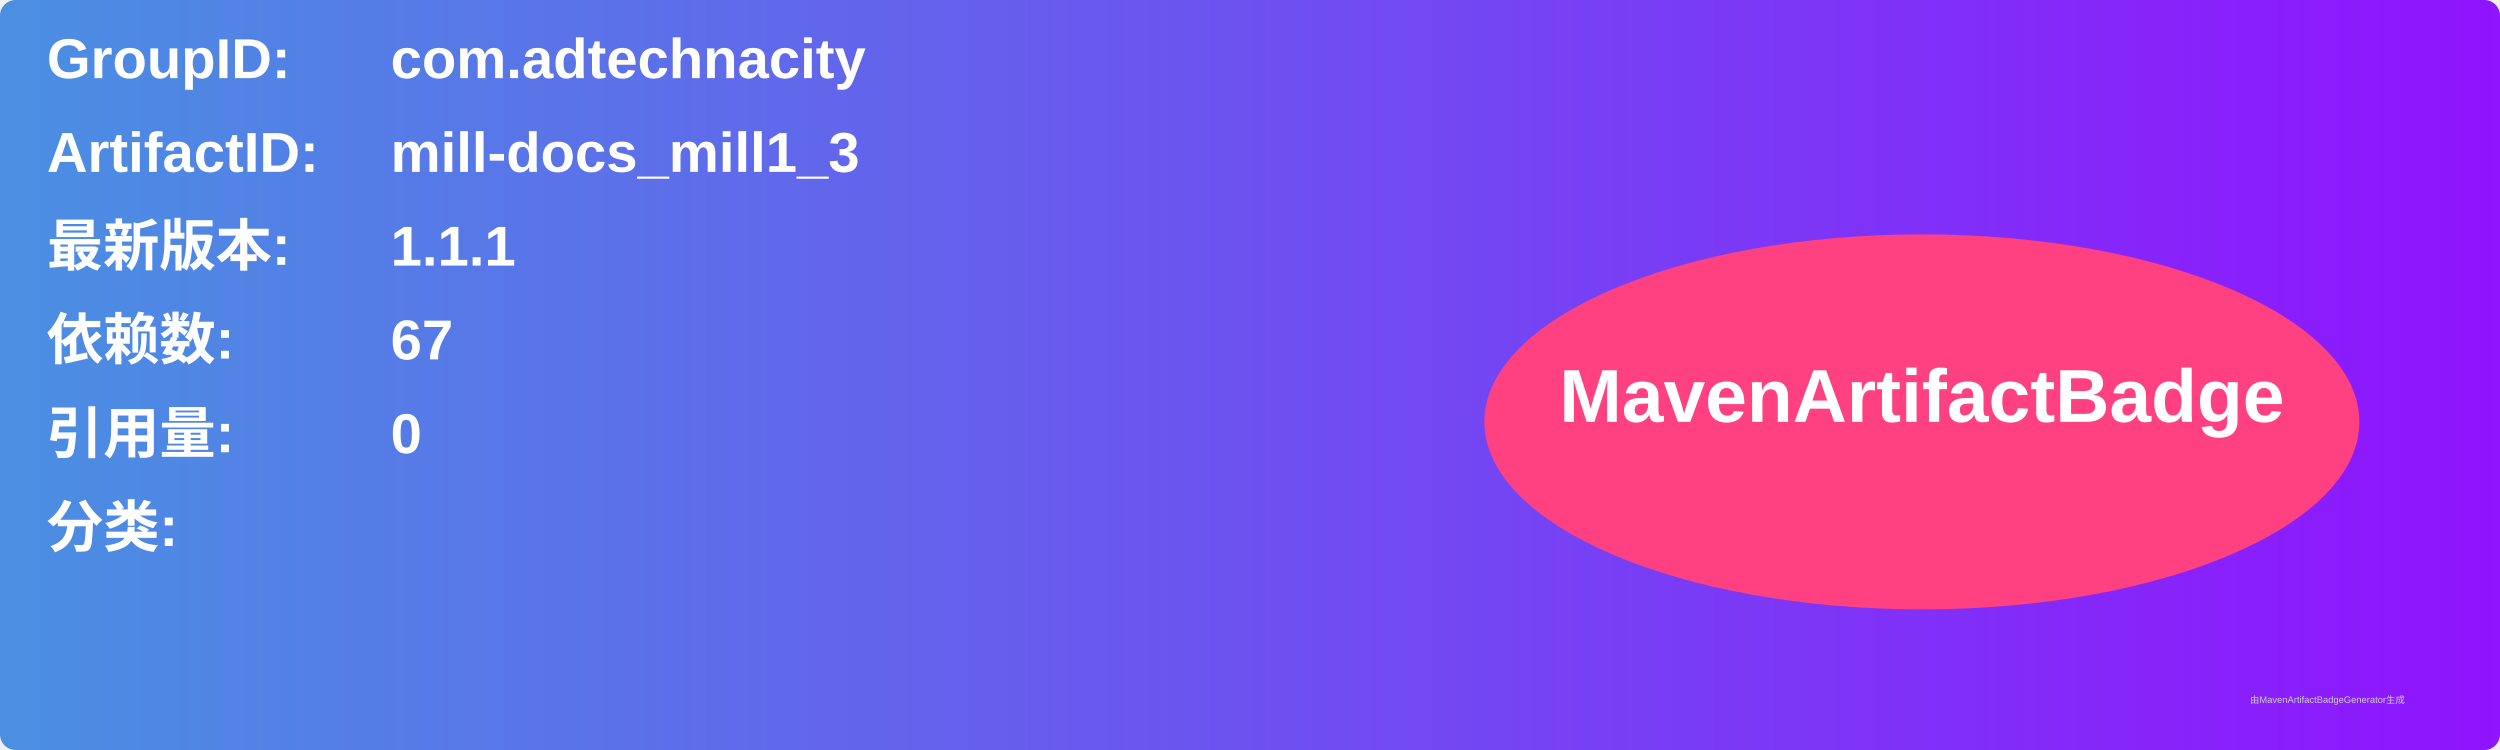
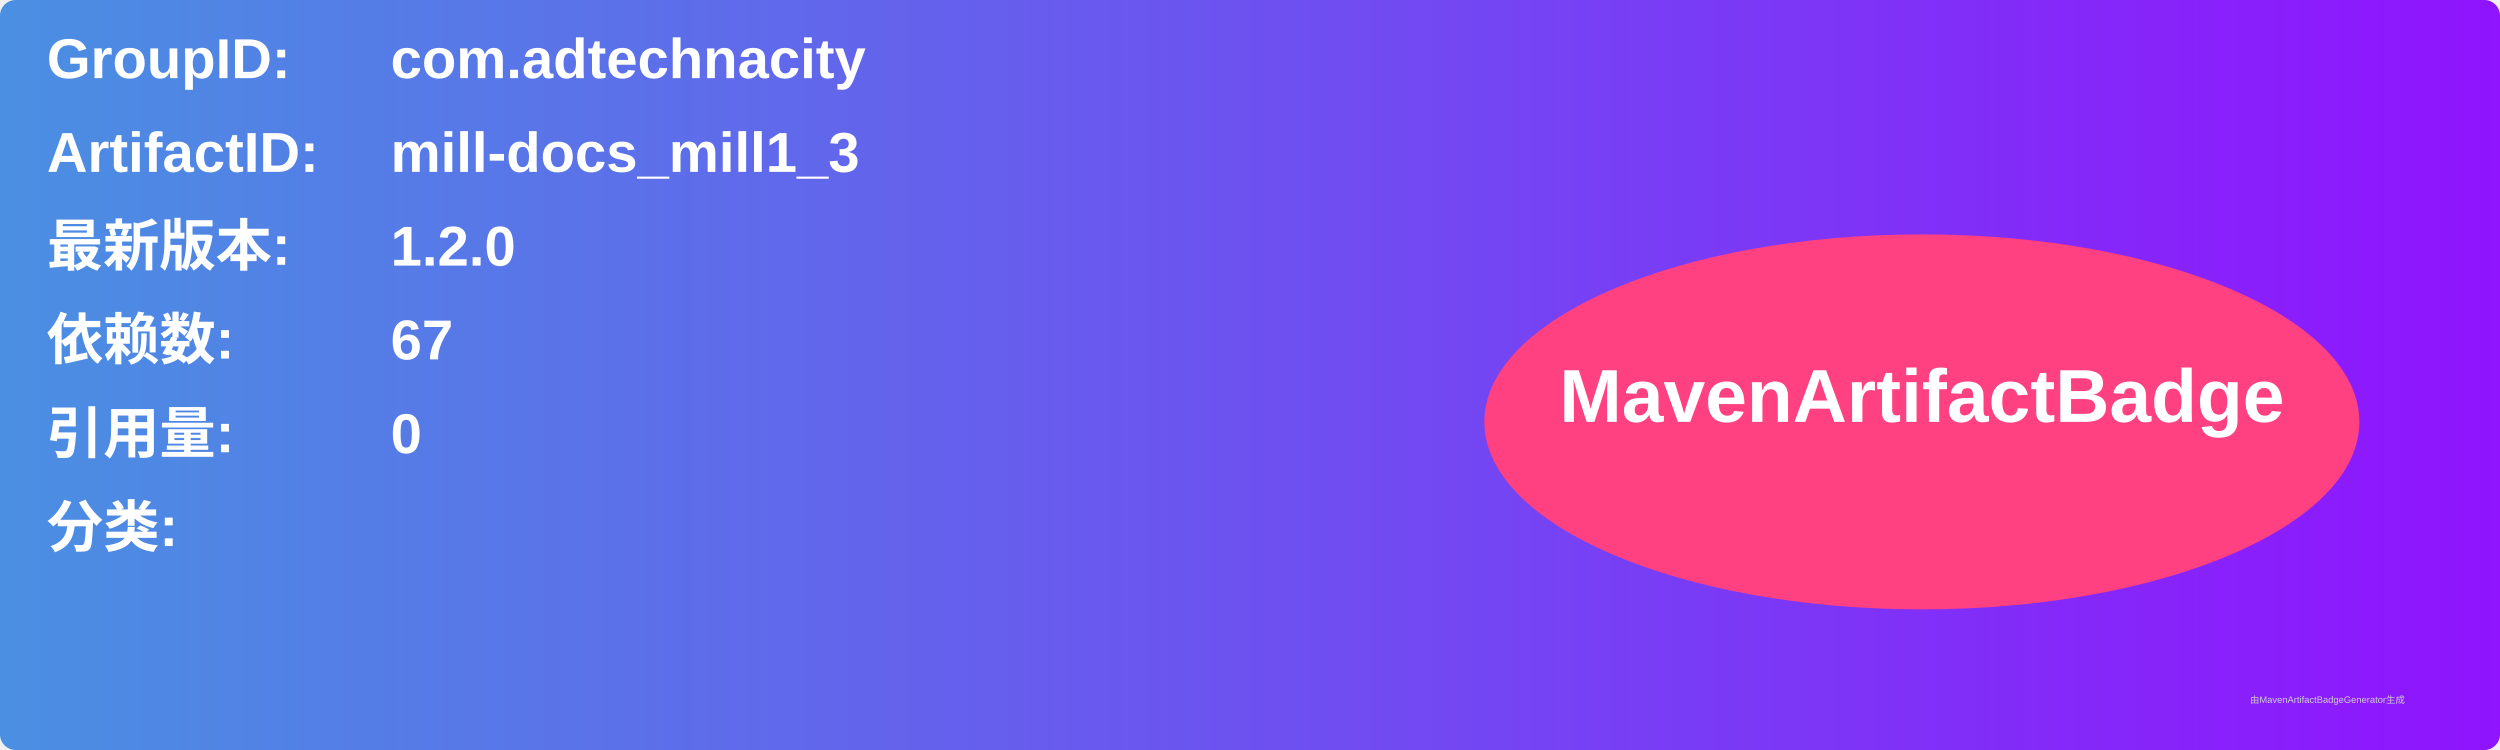
<svg xmlns="http://www.w3.org/2000/svg" width="800" height="240" viewBox="0 0 800 240">
  <linearGradient id="grad" x1="0%" y1="0%" x2="100%" y2="0%">
    <stop offset="0%" stop-color="#4a90e2" />
    <stop offset="100%" stop-color="#9013fe" />
  </linearGradient>
  <rect width="100%" height="100%" rx="5" ry="5" fill="url(#grad)" />
  <g transform="translate(15, 15)">
    <text x="0" y="10" font-family="Arial" font-size="18" fill="white" font-weight="bold" width="260">GroupID:</text>
    <text x="110" y="10" font-family="Arial" font-size="18" fill="white" font-weight="bold" width="460">com.adtechnacity</text>
    <text x="0" y="40" font-family="Arial" font-size="18" fill="white" font-weight="bold" width="260">ArtifactID:</text>
    <text x="110" y="40" font-family="Arial" font-size="18" fill="white" font-weight="bold" width="460">mill-docs_mill1_3</text>
    <text x="0" y="70" font-family="Arial" font-size="18" fill="white" font-weight="bold">最新版本:</text>
    <text x="110" y="70" font-family="Arial" font-size="18" fill="white" font-weight="bold">
-       <tspan font-weight="bold">1.1.1</tspan>
+       <tspan font-weight="bold">1.2.0</tspan>
    </text>
    <text x="0" y="100" font-family="Arial" font-size="18" fill="white" font-weight="bold">依赖数: </text>
    <text x="110" y="100" font-family="Arial" font-size="18" fill="white">
      <tspan font-weight="bold">67</tspan>
    </text>
    <text x="0" y="130" font-family="Arial" font-size="18" fill="white" font-weight="bold">引用量: </text>
    <text x="110" y="130" font-family="Arial" font-size="18" fill="white">
      <tspan font-weight="bold">0</tspan>
    </text>
    <text x="0" y="160" font-family="Arial" font-size="18" fill="white" font-weight="bold">分类:</text>
    <text x="10" y="190" font-family="Arial" font-size="10" fill="white">
      <tspan font-weight="bold" />
    </text>
    <ellipse cx="600" cy="120" rx="140" ry="60" fill="#ff4081" />
    <text x="600" y="120" text-anchor="middle" font-family="Arial" font-size="24" fill="white" font-weight="bold">MavenArtifactBadge</text>
  </g>
  <text x="720" y="225" font-family="Arial" font-size="3" fill="#d0d0d0">由MavenArtifactBadgeGenerator生成</text>
</svg>
